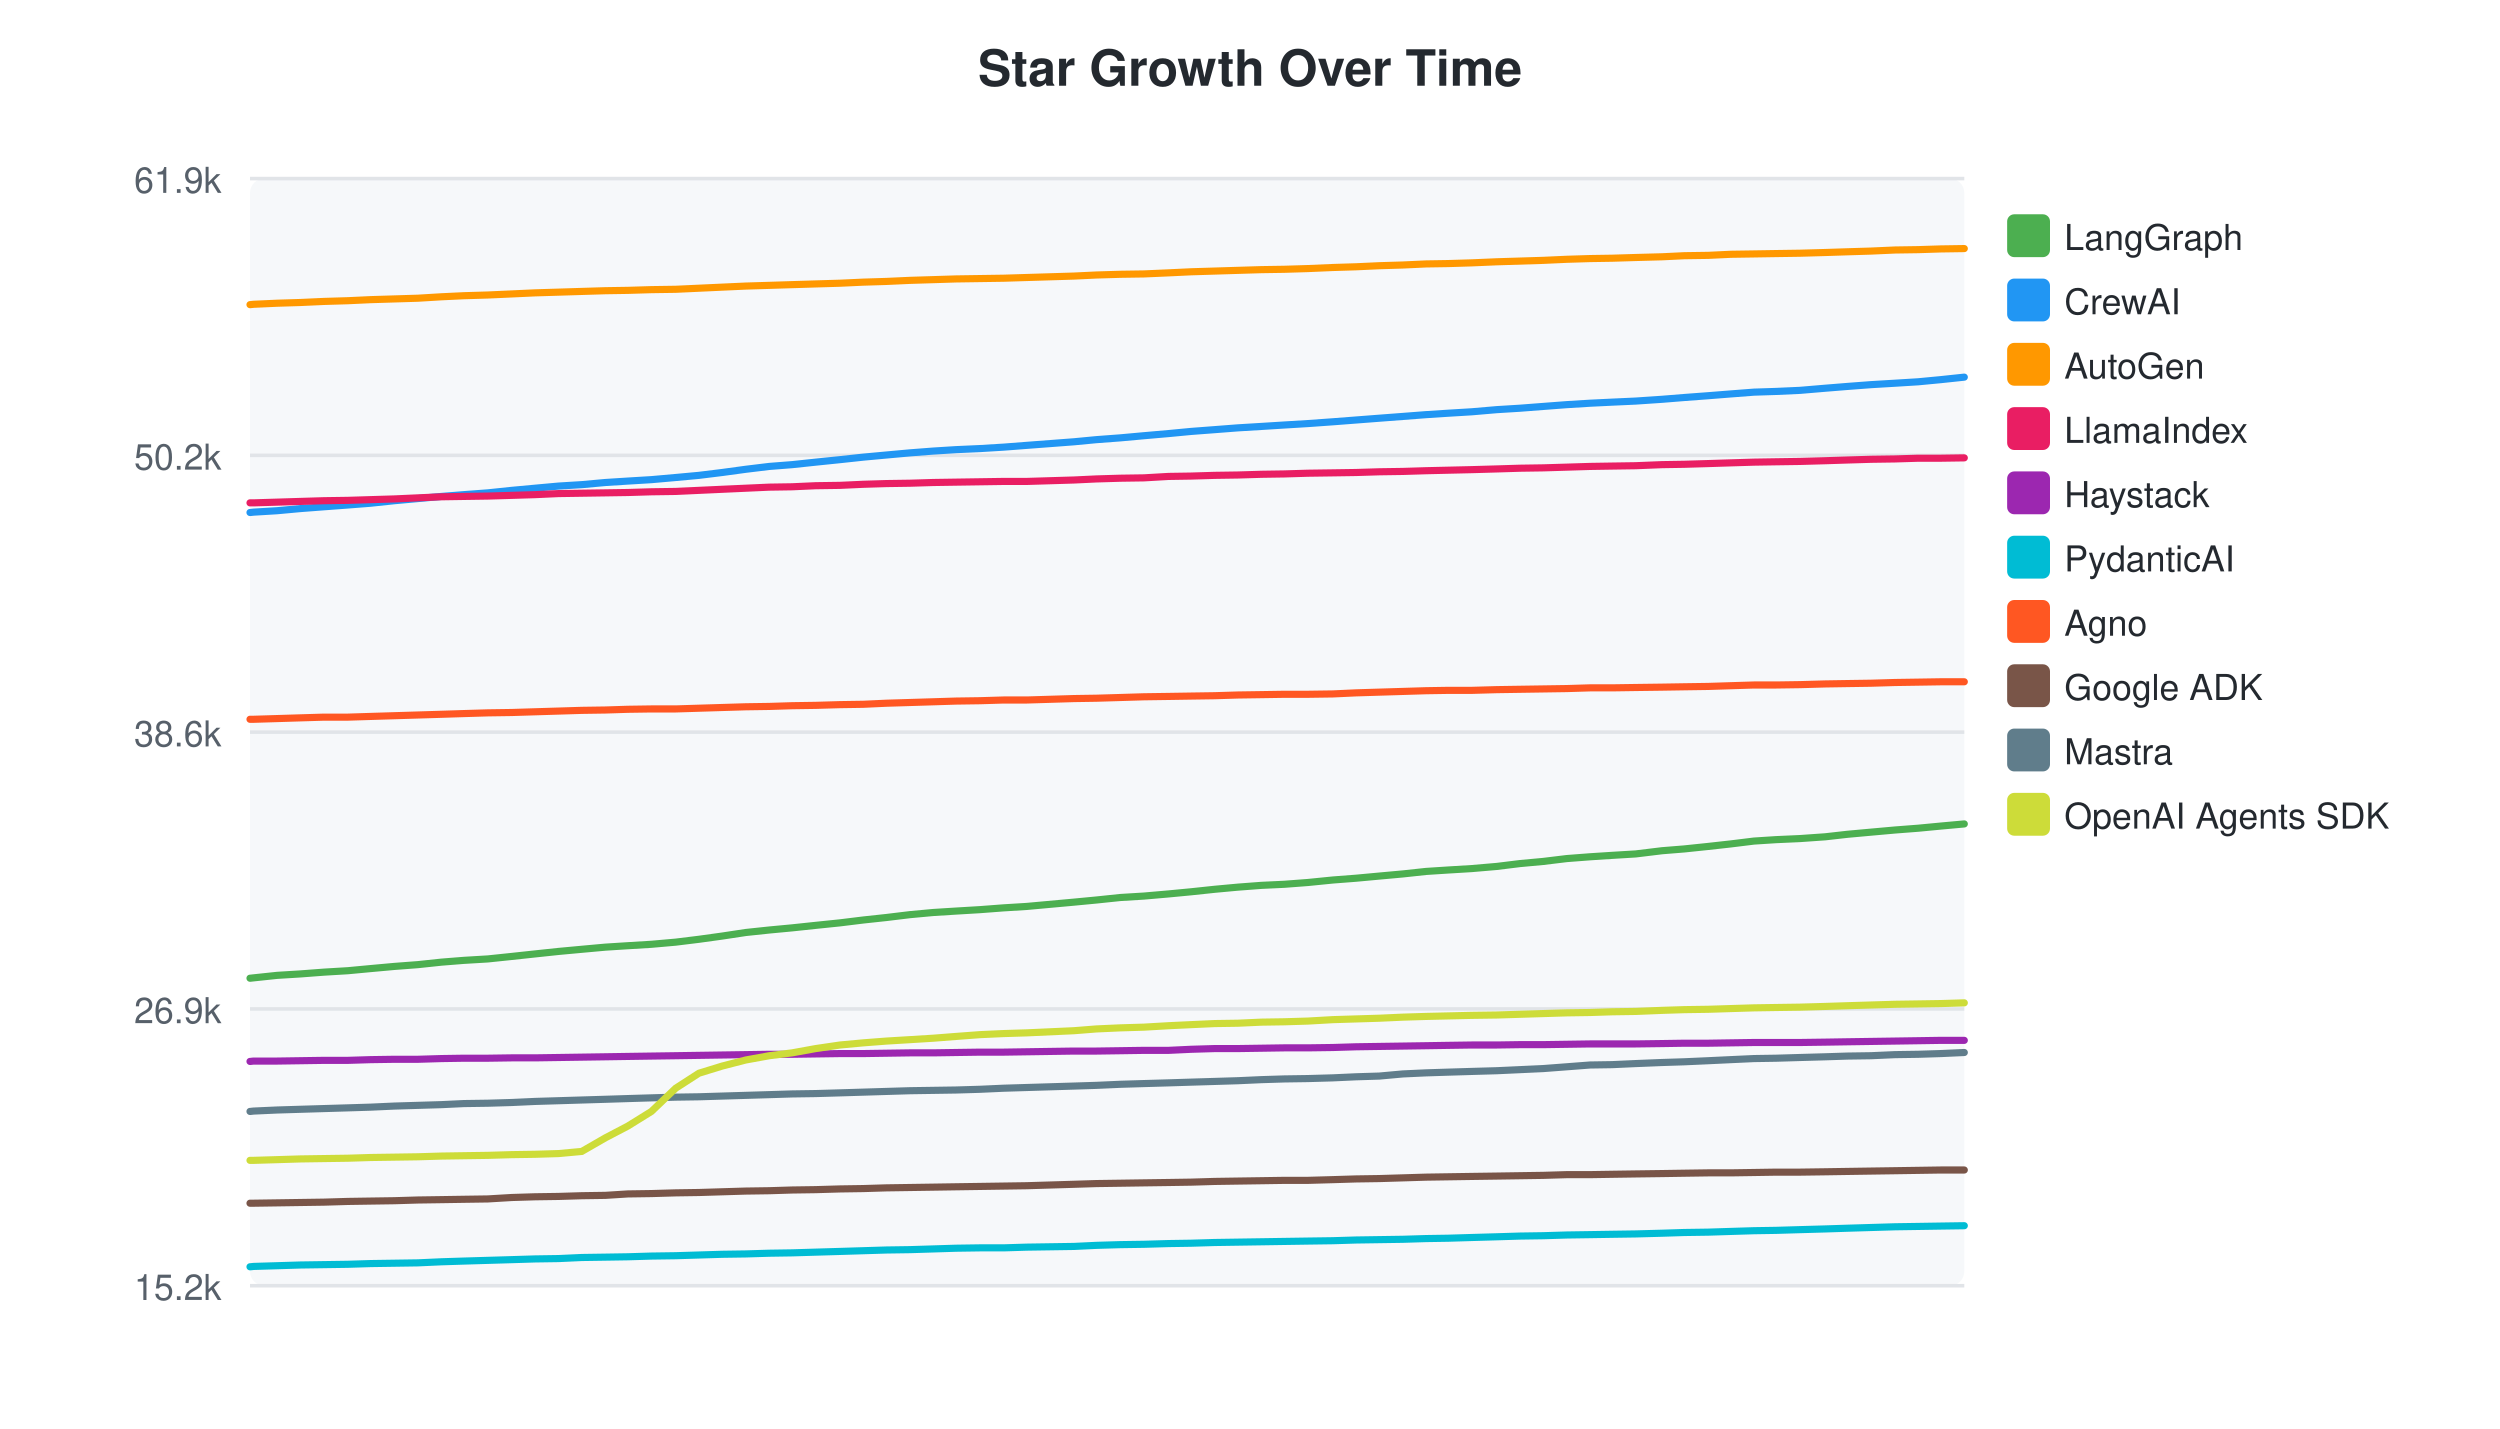
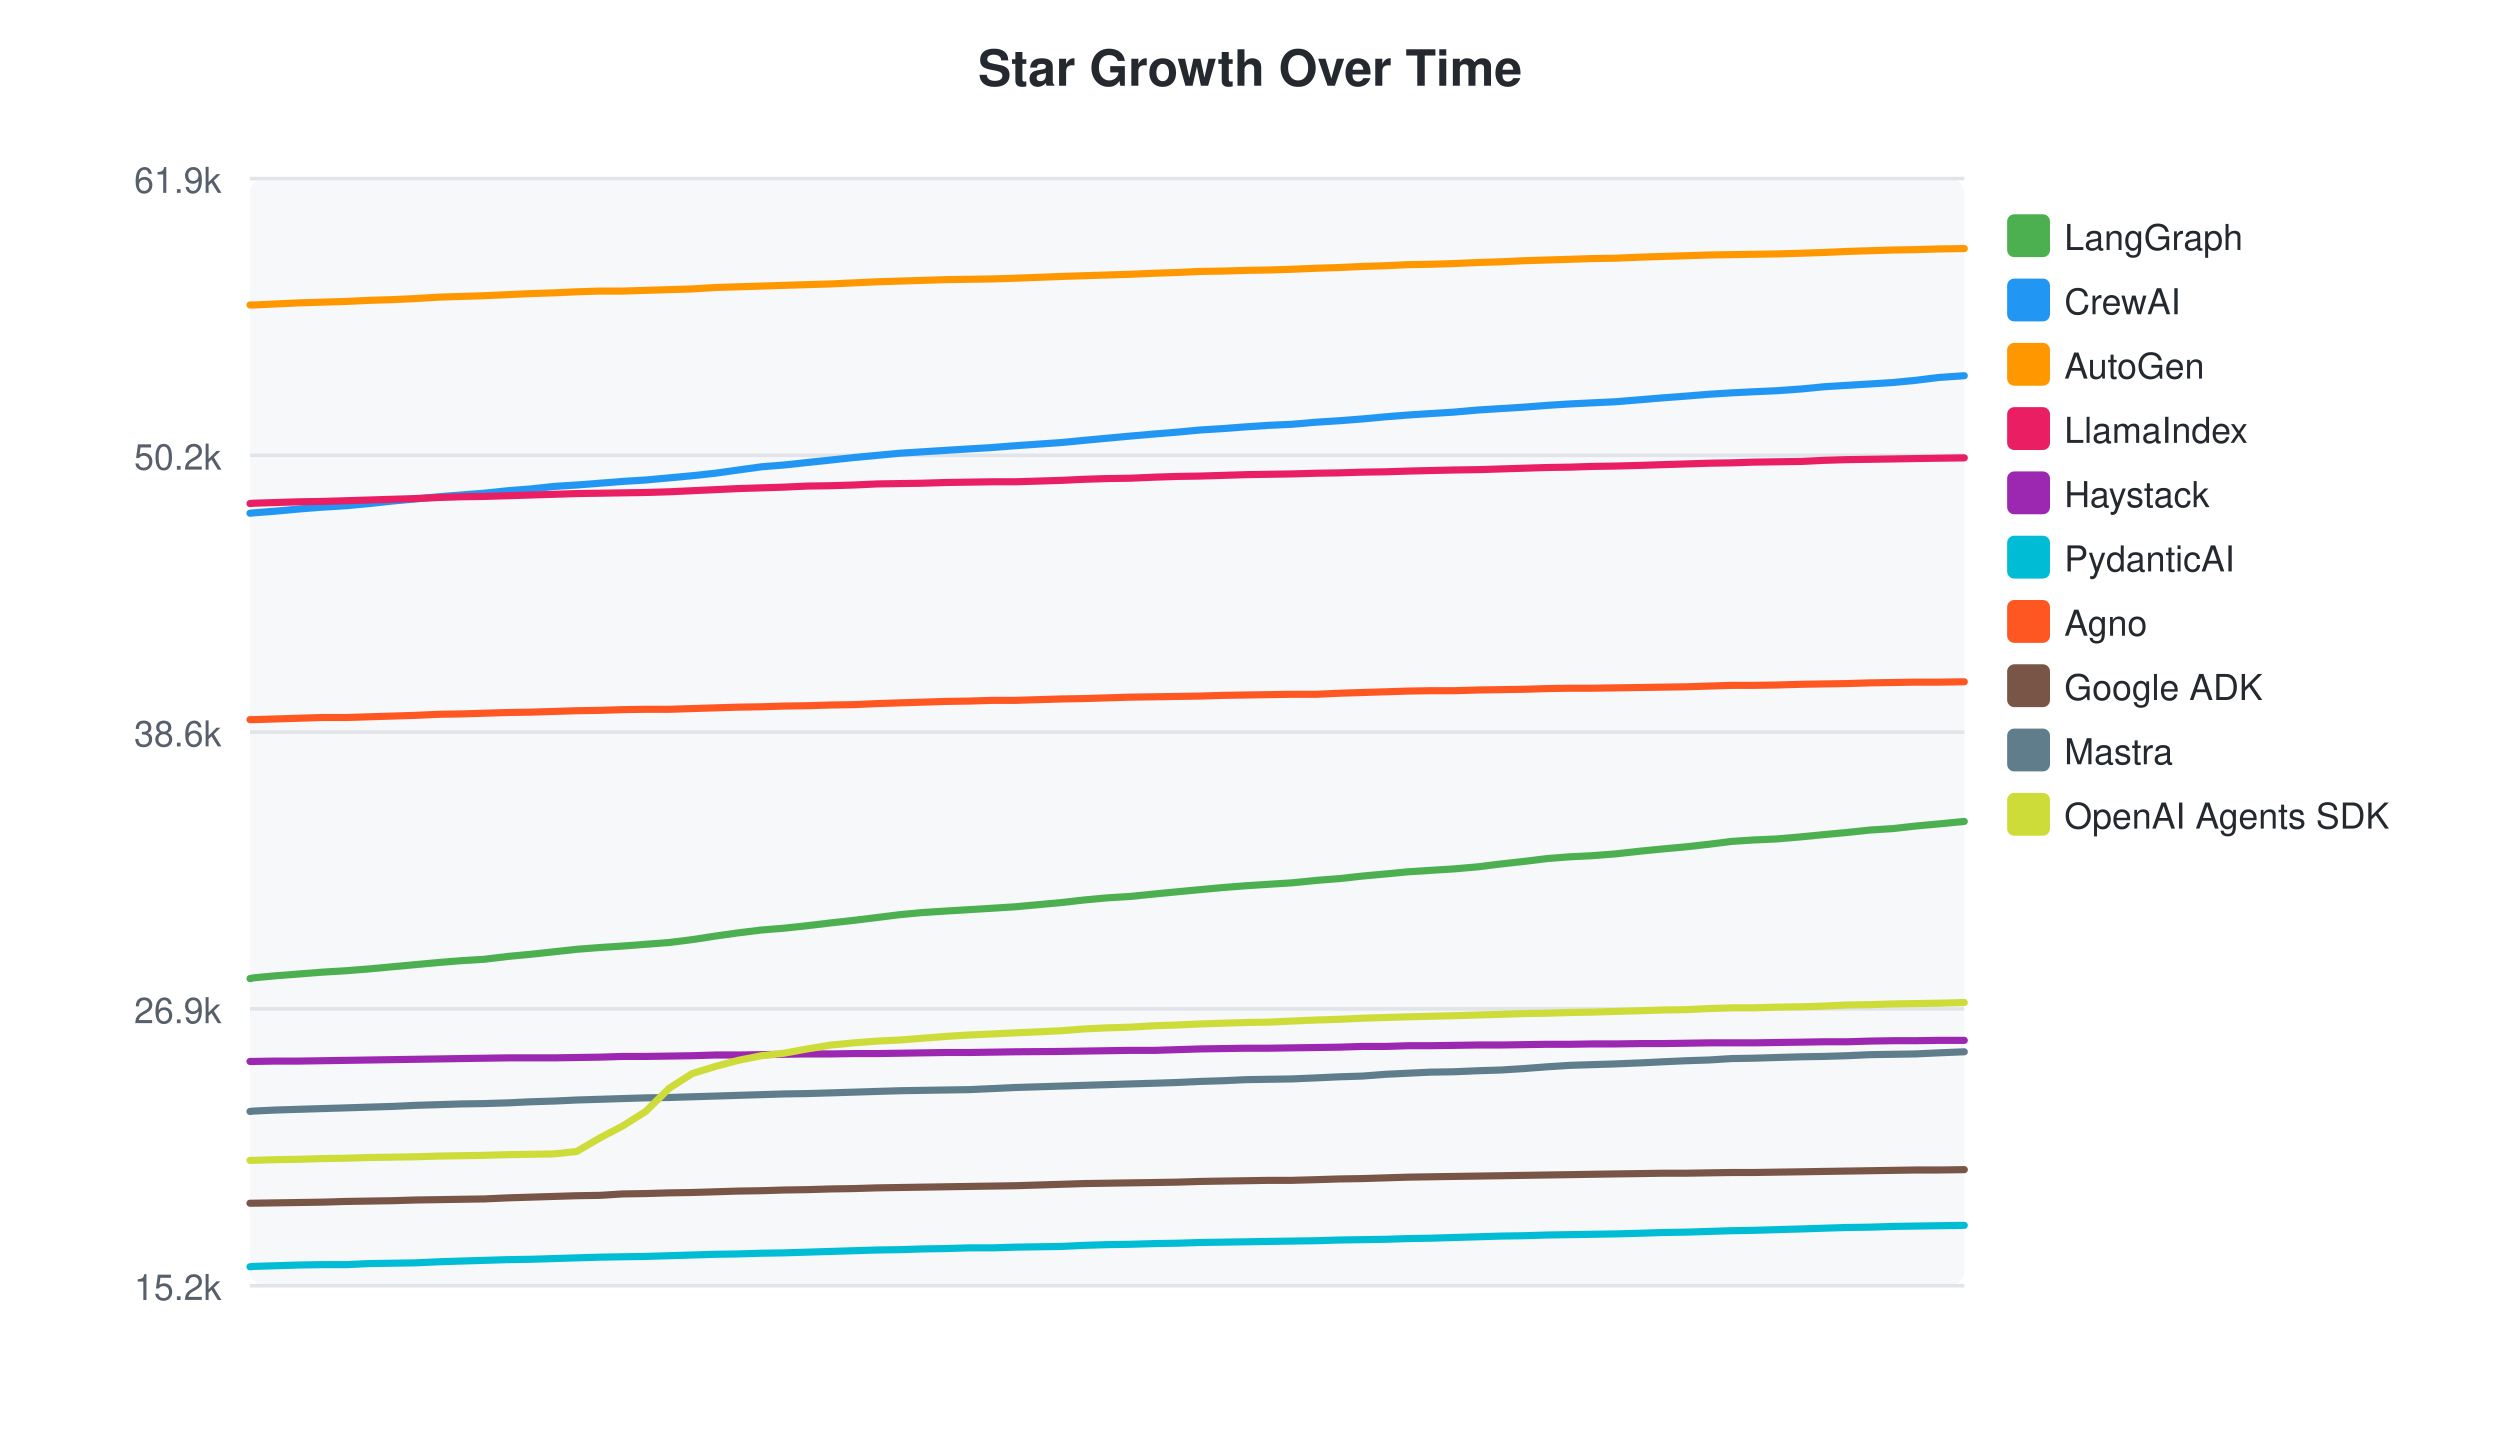
<svg xmlns="http://www.w3.org/2000/svg" width="700" height="400">
  <style>text { font-family: -apple-system, BlinkMacSystemFont, "Segoe UI", Helvetica, Arial, sans-serif; }</style>
  <text x="350" y="24" text-anchor="middle" font-size="14" font-weight="bold" fill="#24292f">Star Growth Over Time</text>
  <rect x="70" y="50" width="480" height="310" fill="#f6f8fa" rx="4" />
  <line x1="70" y1="50.0" x2="550" y2="50.0" stroke="#e1e4e8" stroke-width="1" />
  <text x="62" y="54.0" text-anchor="end" font-size="10" fill="#57606a">61.9k</text>
  <line x1="70" y1="127.5" x2="550" y2="127.5" stroke="#e1e4e8" stroke-width="1" />
  <text x="62" y="131.5" text-anchor="end" font-size="10" fill="#57606a">50.2k</text>
  <line x1="70" y1="205.0" x2="550" y2="205.0" stroke="#e1e4e8" stroke-width="1" />
  <text x="62" y="209.0" text-anchor="end" font-size="10" fill="#57606a">38.6k</text>
  <line x1="70" y1="282.5" x2="550" y2="282.5" stroke="#e1e4e8" stroke-width="1" />
  <text x="62" y="286.5" text-anchor="end" font-size="10" fill="#57606a">26.9k</text>
  <line x1="70" y1="360.0" x2="550" y2="360.0" stroke="#e1e4e8" stroke-width="1" />
  <text x="62" y="364.0" text-anchor="end" font-size="10" fill="#57606a">15.2k</text>
-   <path d="M70.0,273.9 L70.1,273.9 L71.0,273.8 L77.6,273.1 L84.1,272.7 L90.7,272.2 L97.4,271.8 L103.8,271.2 L110.4,270.6 L117.0,270.1 L123.6,269.4 L129.9,268.9 L136.6,268.5 L143.3,267.8 L149.8,267.1 L156.4,266.4 L162.9,265.8 L169.5,265.2 L175.8,264.8 L182.4,264.4 L189.2,263.8 L195.7,263.0 L202.2,262.1 L208.8,261.1 L215.4,260.4 L221.8,259.8 L228.4,259.1 L235.2,258.4 L241.7,257.6 L248.2,256.9 L254.8,256.1 L261.3,255.5 L267.7,255.1 L274.4,254.7 L281.0,254.2 L287.5,253.8 L300.7,252.6 L307.0,252.0 L313.7,251.3 L320.3,250.9 L327.2,250.3 L333.5,249.7 L340.1,249.0 L346.6,248.4 L353.2,247.9 L359.6,247.6 L366.2,247.1 L373.2,246.4 L379.7,245.9 L386.2,245.3 L392.8,244.7 L399.3,244.0 L405.5,243.6 L412.1,243.2 L419.1,242.6 L425.6,241.8 L432.1,241.2 L438.7,240.4 L445.2,239.9 L451.4,239.5 L458.0,239.1 L465.4,238.2 L471.6,237.7 L478.3,237.0 L484.6,236.3 L491.1,235.5 L497.3,235.1 L504.0,234.8 L511.1,234.3 L517.3,233.6 L523.9,233.0 L530.6,232.4 L537.1,231.9 L543.4,231.3 L550.0,230.7" fill="none" stroke="#4CAF50" stroke-width="2" stroke-linecap="round" />
+   <path d="M70.0,274.0 L70.1,274.0 L71.0,273.8 L77.4,273.2 L83.9,272.7 L90.3,272.2 L97.0,271.8 L103.3,271.3 L109.8,270.7 L116.3,270.1 L122.8,269.5 L129.0,269.0 L135.6,268.6 L142.2,267.8 L148.6,267.2 L155.1,266.5 L161.5,265.8 L168.0,265.3 L174.3,264.9 L180.8,264.4 L187.4,263.9 L193.8,263.1 L200.3,262.1 L206.7,261.2 L213.2,260.4 L219.5,259.9 L226.0,259.2 L232.7,258.4 L239.1,257.7 L245.6,256.9 L252.0,256.1 L258.4,255.5 L264.8,255.1 L271.3,254.7 L277.9,254.3 L284.3,253.9 L297.3,252.7 L303.5,252.0 L310.0,251.4 L316.5,251.0 L323.4,250.3 L329.6,249.7 L336.0,249.1 L342.5,248.5 L349.0,248.0 L355.2,247.6 L361.7,247.2 L368.7,246.5 L375.1,246.0 L381.5,245.3 L388.0,244.7 L394.3,244.1 L400.5,243.7 L407.0,243.3 L413.9,242.7 L420.3,241.9 L426.7,241.2 L433.2,240.4 L439.6,239.9 L445.7,239.6 L452.2,239.1 L459.5,238.3 L465.6,237.7 L472.2,237.1 L478.4,236.4 L484.8,235.6 L490.9,235.2 L497.5,234.9 L504.5,234.3 L510.6,233.7 L517.1,233.1 L523.7,232.4 L530.1,232.0 L536.3,231.3 L542.8,230.7 L550.0,230.0" fill="none" stroke="#4CAF50" stroke-width="2" stroke-linecap="round" />
  <rect x="562" y="60" width="12" height="12" rx="2" fill="#4CAF50" />
  <text x="578" y="70" font-size="10" fill="#24292f">LangGraph</text>
-   <path d="M70.0,143.5 L70.1,143.5 L71.0,143.4 L77.6,143.0 L84.1,142.4 L90.7,141.9 L97.4,141.4 L103.8,140.9 L110.4,140.2 L117.0,139.6 L123.6,139.0 L129.9,138.5 L136.6,138.0 L143.3,137.3 L149.8,136.7 L156.4,136.1 L162.9,135.7 L169.5,135.1 L175.8,134.7 L182.4,134.3 L189.2,133.7 L195.7,133.1 L202.2,132.3 L208.8,131.4 L215.4,130.6 L221.8,130.1 L228.4,129.4 L235.2,128.7 L241.7,128.0 L248.2,127.4 L254.8,126.8 L261.3,126.3 L267.7,125.9 L274.4,125.6 L281.0,125.2 L287.5,124.7 L300.7,123.7 L307.0,123.1 L313.7,122.6 L320.3,122.0 L327.2,121.4 L333.5,120.8 L340.1,120.3 L346.6,119.8 L353.2,119.4 L359.6,119.0 L366.2,118.6 L373.2,118.1 L379.7,117.6 L386.2,117.1 L392.8,116.6 L399.3,116.1 L405.5,115.7 L412.1,115.3 L419.1,114.7 L425.6,114.3 L432.1,113.8 L438.7,113.3 L445.2,112.9 L451.4,112.6 L458.0,112.3 L465.4,111.8 L471.6,111.3 L478.3,110.8 L484.6,110.3 L491.1,109.8 L497.3,109.6 L504.0,109.3 L511.1,108.7 L517.3,108.2 L523.9,107.7 L530.6,107.3 L537.1,106.9 L543.4,106.3 L550.0,105.6" fill="none" stroke="#2196F3" stroke-width="2" stroke-linecap="round" />
+   <path d="M70.0,143.7 L70.1,143.7 L71.0,143.6 L77.4,143.1 L83.9,142.5 L90.3,142.0 L97.0,141.6 L103.3,141.0 L109.8,140.3 L116.3,139.7 L122.8,139.1 L129.0,138.6 L135.6,138.1 L142.2,137.4 L148.6,136.9 L155.1,136.2 L161.5,135.8 L168.0,135.3 L174.3,134.8 L180.8,134.4 L187.4,133.8 L193.8,133.2 L200.3,132.5 L206.7,131.6 L213.2,130.7 L219.5,130.2 L226.0,129.5 L232.7,128.8 L239.1,128.1 L245.6,127.5 L252.0,126.9 L258.4,126.5 L264.8,126.1 L271.3,125.7 L277.9,125.3 L284.3,124.8 L297.3,123.9 L303.5,123.3 L310.0,122.7 L316.5,122.1 L323.4,121.5 L329.6,121.0 L336.0,120.4 L342.5,120.0 L349.0,119.5 L355.2,119.1 L361.7,118.8 L368.7,118.2 L375.1,117.8 L381.5,117.3 L388.0,116.7 L394.3,116.2 L400.5,115.8 L407.0,115.4 L413.9,114.8 L420.3,114.4 L426.7,114.0 L433.2,113.5 L439.6,113.1 L445.7,112.8 L452.2,112.5 L459.5,111.9 L465.6,111.4 L472.2,110.9 L478.4,110.4 L484.8,110.0 L490.9,109.7 L497.5,109.4 L504.5,108.9 L510.6,108.3 L517.1,107.9 L523.7,107.5 L530.1,107.1 L536.3,106.5 L542.8,105.7 L550.0,105.2" fill="none" stroke="#2196F3" stroke-width="2" stroke-linecap="round" />
  <rect x="562" y="78" width="12" height="12" rx="2" fill="#2196F3" />
  <text x="578" y="88" font-size="10" fill="#24292f">CrewAI</text>
-   <path d="M70.0,85.3 L70.1,85.3 L71.0,85.2 L77.6,84.9 L84.1,84.7 L90.7,84.4 L97.4,84.2 L103.8,83.9 L110.4,83.7 L117.0,83.5 L123.6,83.1 L129.9,82.8 L136.6,82.6 L143.3,82.3 L149.8,82.0 L156.4,81.8 L162.9,81.6 L169.5,81.4 L175.8,81.3 L182.4,81.1 L189.2,81.0 L195.7,80.7 L202.2,80.4 L208.8,80.1 L215.4,79.9 L221.8,79.7 L228.4,79.5 L235.2,79.3 L241.7,79.0 L248.2,78.8 L254.8,78.5 L261.3,78.3 L267.7,78.1 L274.4,78.0 L281.0,77.9 L287.5,77.7 L300.7,77.3 L307.0,77.0 L313.7,76.8 L320.3,76.7 L327.2,76.4 L333.5,76.1 L340.1,75.9 L346.6,75.7 L353.2,75.5 L359.6,75.4 L366.2,75.2 L373.2,74.9 L379.7,74.7 L386.2,74.4 L392.8,74.2 L399.3,73.9 L405.5,73.8 L412.1,73.6 L419.1,73.3 L425.6,73.1 L432.1,72.9 L438.7,72.6 L445.2,72.4 L451.4,72.3 L458.0,72.1 L465.4,71.9 L471.6,71.6 L478.3,71.5 L484.6,71.2 L491.1,71.1 L497.3,71.0 L504.0,70.9 L511.1,70.7 L517.3,70.5 L523.9,70.3 L530.6,70.0 L537.1,69.9 L543.4,69.7 L550.0,69.6" fill="none" stroke="#FF9800" stroke-width="2" stroke-linecap="round" />
+   <path d="M70.0,85.4 L70.1,85.4 L71.0,85.4 L77.4,85.1 L83.9,84.8 L90.3,84.6 L97.0,84.4 L103.3,84.1 L109.8,83.9 L116.3,83.6 L122.8,83.2 L129.0,83.0 L135.6,82.8 L142.2,82.5 L148.6,82.2 L155.1,82.0 L161.5,81.7 L168.0,81.5 L174.3,81.5 L180.8,81.3 L187.4,81.1 L193.8,80.9 L200.3,80.5 L206.7,80.3 L213.2,80.1 L219.5,79.9 L226.0,79.7 L232.7,79.5 L239.1,79.2 L245.6,78.9 L252.0,78.7 L258.4,78.5 L264.8,78.3 L271.3,78.2 L277.9,78.1 L284.3,77.9 L297.3,77.4 L303.5,77.2 L310.0,77.0 L316.5,76.8 L323.4,76.5 L329.6,76.3 L336.0,76.0 L342.5,75.9 L349.0,75.7 L355.2,75.6 L361.7,75.4 L368.7,75.1 L375.1,74.9 L381.5,74.6 L388.0,74.4 L394.3,74.1 L400.5,74.0 L407.0,73.8 L413.9,73.5 L420.3,73.3 L426.7,73.0 L433.2,72.8 L439.6,72.6 L445.7,72.4 L452.2,72.3 L459.5,72.0 L465.6,71.8 L472.2,71.6 L478.4,71.4 L484.8,71.3 L490.9,71.2 L497.5,71.1 L504.5,70.9 L510.6,70.7 L517.1,70.4 L523.7,70.2 L530.1,70.0 L536.3,69.9 L542.8,69.7 L550.0,69.6" fill="none" stroke="#FF9800" stroke-width="2" stroke-linecap="round" />
  <rect x="562" y="96" width="12" height="12" rx="2" fill="#FF9800" />
  <text x="578" y="106" font-size="10" fill="#24292f">AutoGen</text>
-   <path d="M70.0,140.8 L70.1,140.8 L71.0,140.8 L77.6,140.6 L84.1,140.4 L90.7,140.2 L97.4,140.1 L103.8,139.9 L110.4,139.7 L117.0,139.4 L123.6,139.1 L129.9,139.0 L136.6,138.9 L143.3,138.7 L149.8,138.5 L156.4,138.2 L162.9,138.1 L169.5,138.0 L175.8,137.9 L182.4,137.7 L189.2,137.6 L195.7,137.3 L202.2,137.0 L208.8,136.7 L215.4,136.4 L221.8,136.3 L228.4,136.0 L235.2,135.9 L241.7,135.6 L248.2,135.4 L254.8,135.3 L261.3,135.1 L267.7,135.0 L274.4,134.9 L281.0,134.8 L287.5,134.8 L300.7,134.4 L307.0,134.1 L313.7,133.9 L320.3,133.8 L327.2,133.4 L333.5,133.3 L340.1,133.1 L346.6,133.0 L353.2,132.8 L359.6,132.7 L366.2,132.5 L373.2,132.4 L379.7,132.3 L386.2,132.1 L392.8,132.0 L399.3,131.8 L412.1,131.5 L419.1,131.3 L425.6,131.1 L432.1,131.0 L438.7,130.8 L445.2,130.6 L451.4,130.5 L458.0,130.4 L465.4,130.1 L471.6,130.0 L478.3,129.8 L484.6,129.6 L491.1,129.4 L497.3,129.3 L504.0,129.2 L511.1,129.0 L517.3,128.8 L523.9,128.6 L530.6,128.5 L537.1,128.3 L543.4,128.3 L550.0,128.2" fill="none" stroke="#E91E63" stroke-width="2" stroke-linecap="round" />
+   <path d="M70.0,141.0 L70.1,141.0 L71.0,140.9 L77.4,140.7 L83.9,140.5 L90.3,140.4 L97.0,140.2 L103.3,140.0 L109.8,139.8 L116.3,139.6 L122.8,139.3 L129.0,139.1 L135.6,139.0 L142.2,138.8 L148.6,138.6 L155.1,138.4 L161.5,138.2 L168.0,138.1 L174.3,138.0 L180.8,137.9 L187.4,137.7 L193.8,137.4 L200.3,137.1 L206.7,136.8 L213.2,136.6 L219.5,136.4 L226.0,136.1 L232.7,136.0 L239.1,135.8 L245.6,135.5 L252.0,135.4 L258.4,135.3 L264.8,135.1 L271.3,135.0 L277.9,134.9 L284.3,134.9 L297.3,134.5 L303.5,134.2 L310.0,134.0 L316.5,133.9 L323.4,133.6 L329.6,133.4 L336.0,133.3 L342.5,133.1 L349.0,132.9 L355.2,132.8 L361.7,132.7 L368.7,132.5 L375.1,132.4 L381.5,132.2 L388.0,132.1 L394.3,131.9 L407.0,131.6 L413.9,131.5 L420.3,131.3 L426.7,131.1 L433.2,130.9 L439.6,130.8 L445.7,130.6 L452.2,130.5 L459.5,130.3 L465.6,130.1 L472.2,129.9 L478.4,129.7 L484.8,129.6 L490.9,129.4 L497.5,129.3 L504.5,129.2 L510.6,128.9 L517.1,128.7 L523.7,128.6 L530.1,128.5 L536.3,128.4 L542.8,128.3 L550.0,128.2" fill="none" stroke="#E91E63" stroke-width="2" stroke-linecap="round" />
  <rect x="562" y="114" width="12" height="12" rx="2" fill="#E91E63" />
  <text x="578" y="124" font-size="10" fill="#24292f">LlamaIndex</text>
-   <path d="M70.0,297.2 L70.1,297.2 L71.0,297.1 L77.6,297.1 L84.1,297.0 L90.7,296.9 L97.4,296.9 L103.8,296.7 L110.4,296.6 L117.0,296.6 L123.6,296.4 L129.9,296.3 L136.6,296.3 L143.3,296.2 L149.8,296.2 L156.4,296.1 L162.9,296.0 L169.5,295.9 L175.8,295.8 L182.4,295.7 L189.2,295.6 L195.7,295.5 L202.2,295.4 L208.8,295.3 L215.4,295.2 L221.8,295.2 L228.4,295.1 L235.2,295.0 L241.7,295.0 L248.2,294.9 L254.8,294.8 L261.3,294.8 L267.7,294.7 L274.4,294.6 L281.0,294.6 L287.5,294.5 L300.7,294.3 L307.0,294.3 L313.7,294.2 L320.3,294.1 L327.2,294.1 L333.5,293.8 L340.1,293.6 L346.6,293.6 L353.2,293.5 L359.6,293.4 L366.2,293.4 L373.2,293.3 L379.7,293.1 L386.2,293.0 L392.8,292.9 L399.3,292.8 L405.5,292.7 L412.1,292.6 L419.1,292.6 L425.6,292.5 L432.1,292.5 L438.7,292.4 L445.2,292.3 L451.4,292.3 L458.0,292.3 L465.4,292.2 L471.6,292.1 L478.3,292.1 L484.6,292.0 L491.1,291.9 L497.3,291.9 L504.0,291.9 L511.1,291.8 L517.3,291.7 L523.9,291.6 L530.6,291.5 L537.1,291.4 L543.4,291.3 L550.0,291.3" fill="none" stroke="#9C27B0" stroke-width="2" stroke-linecap="round" />
+   <path d="M70.0,297.2 L70.1,297.2 L71.0,297.2 L77.4,297.1 L83.9,297.1 L90.3,297.0 L97.0,296.9 L103.3,296.8 L109.8,296.7 L116.3,296.6 L122.8,296.5 L129.0,296.4 L135.6,296.3 L142.2,296.2 L148.6,296.2 L155.1,296.2 L161.5,296.1 L168.0,296.0 L174.3,295.8 L180.8,295.8 L187.4,295.7 L193.8,295.6 L200.3,295.4 L206.7,295.4 L213.2,295.3 L219.5,295.2 L226.0,295.1 L232.7,295.1 L239.1,295.0 L245.6,295.0 L252.0,294.9 L258.4,294.8 L264.8,294.7 L271.3,294.7 L277.9,294.6 L284.3,294.5 L297.3,294.4 L303.5,294.3 L310.0,294.2 L316.5,294.1 L323.4,294.1 L329.6,293.9 L336.0,293.7 L342.5,293.6 L349.0,293.5 L355.2,293.5 L361.7,293.4 L368.7,293.3 L375.1,293.2 L381.5,293.0 L388.0,293.0 L394.3,292.8 L400.5,292.8 L407.0,292.7 L413.9,292.6 L420.3,292.6 L426.7,292.5 L433.2,292.4 L439.6,292.4 L445.7,292.3 L452.2,292.3 L459.5,292.2 L465.6,292.2 L472.2,292.1 L478.4,292.0 L484.8,292.0 L490.9,292.0 L497.5,291.9 L504.5,291.8 L510.6,291.7 L517.1,291.7 L523.7,291.5 L530.1,291.4 L536.3,291.4 L542.8,291.3 L550.0,291.3" fill="none" stroke="#9C27B0" stroke-width="2" stroke-linecap="round" />
  <rect x="562" y="132" width="12" height="12" rx="2" fill="#9C27B0" />
  <text x="578" y="142" font-size="10" fill="#24292f">Haystack</text>
-   <path d="M70.0,354.7 L70.1,354.7 L71.0,354.6 L77.6,354.4 L84.1,354.2 L90.7,354.1 L97.4,354.0 L103.8,353.8 L110.4,353.7 L117.0,353.6 L123.6,353.3 L129.9,353.1 L136.6,352.9 L143.3,352.7 L149.8,352.5 L156.4,352.4 L162.9,352.1 L169.5,352.0 L175.8,351.9 L182.4,351.7 L189.2,351.6 L195.7,351.4 L202.2,351.2 L208.8,351.1 L215.4,350.9 L221.8,350.8 L228.4,350.6 L235.2,350.4 L241.7,350.2 L248.2,350.0 L254.8,349.9 L261.3,349.7 L267.7,349.5 L274.4,349.4 L281.0,349.4 L287.5,349.2 L300.7,349.0 L307.0,348.7 L313.7,348.5 L320.3,348.4 L327.2,348.2 L333.5,348.1 L340.1,347.9 L346.6,347.8 L353.2,347.7 L359.6,347.6 L366.2,347.5 L373.2,347.4 L379.7,347.2 L386.2,347.1 L392.8,347.0 L399.3,346.8 L405.5,346.7 L412.1,346.5 L419.1,346.3 L425.6,346.1 L432.1,346.0 L438.7,345.8 L445.2,345.7 L451.4,345.6 L458.0,345.5 L465.4,345.3 L471.6,345.1 L478.3,345.0 L484.6,344.8 L491.1,344.6 L497.3,344.5 L504.0,344.3 L511.1,344.1 L517.3,343.9 L523.9,343.7 L530.6,343.5 L537.1,343.4 L543.4,343.3 L550.0,343.2" fill="none" stroke="#00BCD4" stroke-width="2" stroke-linecap="round" />
+   <path d="M70.0,354.7 L70.1,354.7 L71.0,354.6 L77.4,354.4 L83.9,354.2 L90.3,354.1 L97.0,354.1 L103.3,353.8 L109.8,353.7 L116.3,353.6 L122.8,353.3 L129.0,353.1 L135.6,352.9 L142.2,352.7 L148.6,352.6 L155.1,352.4 L161.5,352.2 L168.0,352.0 L174.3,351.9 L180.8,351.8 L187.4,351.6 L193.8,351.4 L200.3,351.2 L206.7,351.1 L213.2,350.9 L219.5,350.8 L226.0,350.6 L232.7,350.4 L239.1,350.2 L245.6,350.0 L252.0,349.9 L258.4,349.7 L264.8,349.6 L271.3,349.4 L277.9,349.4 L284.3,349.2 L297.3,349.0 L303.5,348.7 L310.0,348.5 L316.5,348.4 L323.4,348.2 L329.6,348.1 L336.0,347.9 L342.5,347.8 L349.0,347.7 L355.2,347.6 L361.7,347.5 L368.7,347.4 L375.1,347.2 L381.5,347.1 L388.0,347.0 L394.3,346.8 L400.5,346.7 L407.0,346.5 L413.9,346.3 L420.3,346.1 L426.7,346.0 L433.2,345.8 L439.6,345.7 L445.7,345.6 L452.2,345.5 L459.5,345.3 L465.6,345.1 L472.2,345.0 L478.4,344.8 L484.8,344.6 L490.9,344.5 L497.5,344.3 L504.5,344.1 L510.6,343.9 L517.1,343.7 L523.7,343.6 L530.1,343.4 L536.3,343.3 L542.8,343.2 L550.0,343.1" fill="none" stroke="#00BCD4" stroke-width="2" stroke-linecap="round" />
  <rect x="562" y="150" width="12" height="12" rx="2" fill="#00BCD4" />
  <text x="578" y="160" font-size="10" fill="#24292f">PydanticAI</text>
-   <path d="M70.0,201.4 L70.1,201.4 L71.0,201.4 L77.6,201.2 L84.1,201.0 L90.7,200.8 L97.4,200.8 L103.8,200.6 L110.4,200.4 L117.0,200.2 L123.6,200.0 L129.9,199.8 L136.6,199.6 L143.3,199.5 L149.8,199.3 L156.4,199.1 L162.9,198.9 L169.5,198.8 L175.8,198.6 L182.4,198.5 L189.2,198.5 L195.7,198.3 L202.2,198.1 L208.8,197.9 L215.4,197.8 L221.8,197.6 L228.4,197.5 L235.2,197.3 L241.7,197.2 L248.2,196.9 L254.8,196.7 L261.3,196.5 L267.7,196.3 L274.4,196.2 L281.0,196.0 L287.5,196.0 L300.7,195.6 L307.0,195.5 L313.7,195.3 L320.3,195.1 L327.2,195.0 L333.5,194.9 L340.1,194.8 L346.6,194.6 L353.2,194.5 L359.6,194.4 L366.2,194.4 L373.2,194.3 L379.7,194.0 L386.2,193.8 L392.8,193.6 L399.3,193.4 L405.5,193.3 L412.1,193.3 L419.1,193.1 L425.6,193.0 L432.1,192.9 L438.7,192.8 L445.2,192.6 L451.4,192.6 L458.0,192.5 L465.4,192.4 L471.6,192.3 L478.3,192.2 L484.6,192.0 L491.1,191.8 L497.3,191.8 L504.0,191.7 L511.1,191.5 L517.3,191.4 L523.9,191.3 L530.6,191.1 L537.1,191.0 L543.4,190.9 L550.0,190.9" fill="none" stroke="#FF5722" stroke-width="2" stroke-linecap="round" />
+   <path d="M70.0,201.5 L70.1,201.5 L71.0,201.5 L77.4,201.3 L83.9,201.1 L90.3,200.9 L97.0,200.9 L103.3,200.7 L109.8,200.5 L116.3,200.3 L122.8,200.0 L129.0,199.9 L135.6,199.7 L142.2,199.5 L148.6,199.4 L155.1,199.2 L161.5,199.0 L168.0,198.9 L174.3,198.7 L180.8,198.6 L187.4,198.6 L193.8,198.4 L200.3,198.2 L206.7,198.0 L213.2,197.9 L219.5,197.7 L226.0,197.6 L232.7,197.4 L239.1,197.3 L245.6,197.0 L252.0,196.8 L258.4,196.6 L264.8,196.4 L271.3,196.3 L277.9,196.1 L284.3,196.1 L297.3,195.7 L303.5,195.6 L310.0,195.4 L316.5,195.2 L323.4,195.1 L329.6,195.0 L336.0,194.9 L342.5,194.7 L349.0,194.6 L355.2,194.5 L361.7,194.4 L368.7,194.4 L375.1,194.1 L381.5,193.9 L388.0,193.7 L394.3,193.5 L400.5,193.4 L407.0,193.4 L413.9,193.2 L420.3,193.1 L426.7,193.0 L433.2,192.8 L439.6,192.7 L445.7,192.7 L452.2,192.6 L459.5,192.5 L465.6,192.4 L472.2,192.3 L478.4,192.1 L484.8,191.9 L490.9,191.9 L497.5,191.8 L504.5,191.6 L510.6,191.5 L517.1,191.4 L523.7,191.2 L530.1,191.1 L536.3,191.0 L542.8,191.0 L550.0,190.9" fill="none" stroke="#FF5722" stroke-width="2" stroke-linecap="round" />
  <rect x="562" y="168" width="12" height="12" rx="2" fill="#FF5722" />
  <text x="578" y="178" font-size="10" fill="#24292f">Agno</text>
-   <path d="M70.0,336.9 L70.1,336.9 L71.0,336.9 L77.6,336.8 L84.1,336.7 L90.7,336.6 L97.4,336.4 L103.8,336.3 L110.4,336.2 L117.0,336.0 L123.6,335.9 L129.9,335.8 L136.6,335.7 L143.3,335.3 L149.8,335.1 L156.4,335.0 L162.9,334.8 L169.5,334.7 L175.8,334.3 L182.4,334.2 L189.2,334.0 L195.7,333.9 L202.2,333.7 L208.8,333.5 L215.4,333.4 L221.8,333.2 L228.4,333.1 L235.2,332.9 L241.7,332.8 L248.2,332.6 L254.8,332.5 L261.3,332.4 L267.7,332.3 L274.4,332.2 L281.0,332.1 L287.5,332.0 L300.7,331.6 L307.0,331.4 L313.7,331.3 L320.3,331.2 L327.2,331.1 L333.5,331.0 L340.1,330.8 L346.6,330.7 L353.2,330.6 L359.6,330.5 L366.2,330.5 L373.2,330.3 L379.7,330.1 L386.2,330.0 L392.8,329.8 L399.3,329.6 L412.1,329.4 L419.1,329.3 L425.6,329.2 L432.1,329.1 L438.7,328.9 L445.2,328.9 L451.4,328.8 L458.0,328.7 L465.4,328.6 L471.6,328.5 L478.3,328.4 L484.6,328.4 L491.1,328.3 L497.3,328.2 L504.0,328.2 L511.1,328.1 L517.3,328.0 L523.9,327.9 L530.6,327.8 L537.1,327.7 L543.4,327.6 L550.0,327.6" fill="none" stroke="#795548" stroke-width="2" stroke-linecap="round" />
+   <path d="M70.0,336.9 L70.1,336.9 L71.0,336.9 L77.4,336.8 L83.9,336.7 L90.3,336.6 L97.0,336.4 L103.3,336.3 L109.8,336.2 L116.3,336.0 L122.8,335.9 L129.0,335.8 L135.6,335.7 L142.2,335.4 L148.6,335.2 L155.1,335.0 L161.5,334.8 L168.0,334.7 L174.3,334.3 L180.8,334.2 L187.4,334.0 L193.8,333.9 L200.3,333.7 L206.7,333.5 L213.2,333.4 L219.5,333.2 L226.0,333.1 L232.7,332.9 L239.1,332.8 L245.6,332.6 L252.0,332.5 L258.4,332.4 L264.8,332.3 L271.3,332.2 L277.9,332.1 L284.3,332.0 L297.3,331.6 L303.5,331.4 L310.0,331.3 L316.5,331.2 L323.4,331.1 L329.6,331.0 L336.0,330.8 L342.5,330.7 L349.0,330.6 L355.2,330.5 L361.7,330.5 L368.7,330.3 L375.1,330.1 L381.5,330.0 L388.0,329.8 L394.3,329.6 L407.0,329.4 L413.9,329.3 L420.3,329.2 L426.7,329.1 L433.2,329.0 L439.6,328.9 L445.7,328.8 L452.2,328.7 L459.5,328.6 L465.6,328.5 L472.2,328.5 L478.4,328.4 L484.8,328.3 L490.9,328.3 L497.5,328.2 L504.5,328.1 L510.6,328.0 L517.1,327.9 L523.7,327.8 L530.1,327.7 L536.3,327.6 L542.8,327.6 L550.0,327.5" fill="none" stroke="#795548" stroke-width="2" stroke-linecap="round" />
  <rect x="562" y="186" width="12" height="12" rx="2" fill="#795548" />
  <text x="578" y="196" font-size="10" fill="#24292f">Google ADK</text>
-   <path d="M70.0,311.2 L70.1,311.2 L71.0,311.1 L77.6,310.8 L84.1,310.6 L90.7,310.4 L97.4,310.2 L103.8,310.0 L110.4,309.7 L117.0,309.5 L123.6,309.3 L129.9,309.0 L136.6,308.9 L143.3,308.7 L149.8,308.4 L156.4,308.2 L162.9,308.0 L169.5,307.8 L175.8,307.6 L182.4,307.4 L189.2,307.2 L195.7,307.1 L202.2,306.9 L208.8,306.7 L215.4,306.5 L221.8,306.3 L228.4,306.2 L235.2,306.0 L241.7,305.8 L248.2,305.6 L254.8,305.4 L261.3,305.3 L267.7,305.2 L274.4,305.0 L281.0,304.7 L287.5,304.5 L300.7,304.1 L307.0,303.9 L313.7,303.6 L320.3,303.4 L327.2,303.2 L333.5,303.0 L340.1,302.8 L346.6,302.6 L353.2,302.3 L359.6,302.1 L366.2,302.0 L373.2,301.8 L379.7,301.5 L386.2,301.3 L392.8,300.7 L399.3,300.4 L405.5,300.2 L412.1,300.0 L419.1,299.8 L425.6,299.5 L432.1,299.2 L438.7,298.7 L445.2,298.2 L451.4,298.1 L458.0,297.8 L465.4,297.5 L471.6,297.3 L478.3,297.0 L484.6,296.7 L491.1,296.4 L497.3,296.3 L504.0,296.1 L511.1,295.9 L517.3,295.7 L523.9,295.6 L530.6,295.3 L537.1,295.2 L543.4,295.0 L550.0,294.7" fill="none" stroke="#607D8B" stroke-width="2" stroke-linecap="round" />
+   <path d="M70.0,311.2 L70.1,311.2 L71.0,311.1 L77.4,310.8 L83.9,310.6 L90.3,310.4 L97.0,310.2 L103.3,310.0 L109.8,309.8 L116.3,309.5 L122.8,309.3 L129.0,309.1 L135.6,309.0 L142.2,308.8 L148.6,308.5 L155.1,308.3 L161.5,308.0 L168.0,307.8 L174.3,307.6 L180.8,307.4 L187.4,307.3 L193.8,307.1 L200.3,306.9 L206.7,306.7 L213.2,306.5 L219.5,306.3 L226.0,306.2 L232.7,306.0 L239.1,305.8 L245.6,305.6 L252.0,305.4 L258.4,305.3 L264.8,305.2 L271.3,305.1 L277.9,304.8 L284.3,304.5 L297.3,304.1 L303.5,303.9 L310.0,303.7 L316.5,303.5 L323.4,303.3 L329.6,303.1 L336.0,302.8 L342.5,302.6 L349.0,302.3 L355.2,302.2 L361.7,302.1 L368.7,301.8 L375.1,301.5 L381.5,301.3 L388.0,300.8 L394.3,300.5 L400.5,300.2 L407.0,300.1 L413.9,299.8 L420.3,299.6 L426.7,299.2 L433.2,298.7 L439.6,298.3 L445.7,298.1 L452.2,297.9 L459.5,297.6 L465.6,297.3 L472.2,297.0 L478.4,296.8 L484.8,296.4 L490.9,296.3 L497.5,296.1 L504.5,295.9 L510.6,295.8 L517.1,295.6 L523.7,295.3 L530.1,295.2 L536.3,295.1 L542.8,294.8 L550.0,294.5" fill="none" stroke="#607D8B" stroke-width="2" stroke-linecap="round" />
  <rect x="562" y="204" width="12" height="12" rx="2" fill="#607D8B" />
  <text x="578" y="214" font-size="10" fill="#24292f">Mastra</text>
-   <path d="M70.0,324.9 L70.1,324.9 L71.0,324.9 L77.6,324.7 L84.1,324.5 L90.7,324.4 L97.4,324.3 L103.8,324.1 L110.4,324.0 L117.0,323.9 L123.6,323.7 L129.9,323.6 L136.6,323.5 L143.3,323.3 L149.8,323.2 L156.4,323.0 L162.9,322.4 L169.5,318.6 L175.8,315.3 L182.4,311.2 L189.2,304.7 L195.7,300.5 L202.2,298.5 L208.8,296.8 L215.4,295.6 L221.8,294.8 L228.4,293.6 L235.2,292.6 L241.7,292.0 L248.2,291.5 L254.8,291.1 L261.3,290.7 L267.7,290.2 L274.4,289.7 L281.0,289.4 L287.5,289.2 L300.7,288.6 L307.0,288.1 L313.7,287.8 L320.3,287.6 L327.2,287.2 L333.5,286.9 L340.1,286.6 L346.6,286.5 L353.2,286.2 L359.6,286.1 L366.2,285.9 L373.2,285.5 L379.7,285.3 L386.2,285.1 L392.8,284.8 L399.3,284.6 L412.1,284.3 L419.1,284.2 L425.6,284.0 L432.1,283.8 L438.7,283.6 L445.2,283.5 L451.4,283.3 L458.0,283.2 L465.4,282.9 L471.6,282.7 L478.3,282.6 L484.6,282.4 L491.1,282.2 L497.3,282.1 L504.0,282.0 L511.1,281.8 L517.3,281.6 L523.9,281.4 L530.6,281.2 L537.1,281.1 L543.4,281.0 L550.0,280.8" fill="none" stroke="#CDDC39" stroke-width="2" stroke-linecap="round" />
+   <path d="M70.0,324.9 L70.1,324.9 L71.0,324.9 L77.4,324.7 L83.9,324.6 L90.3,324.4 L97.0,324.3 L103.3,324.1 L109.8,324.0 L116.3,323.9 L122.8,323.7 L129.0,323.6 L135.6,323.5 L142.2,323.3 L148.6,323.2 L155.1,323.1 L161.5,322.4 L168.0,318.6 L174.3,315.3 L180.8,311.2 L187.4,304.7 L193.8,300.6 L200.3,298.6 L206.7,296.9 L213.2,295.6 L219.5,294.9 L226.0,293.7 L232.7,292.6 L239.1,292.0 L245.6,291.5 L252.0,291.2 L258.4,290.7 L264.8,290.2 L271.3,289.8 L277.9,289.5 L284.3,289.2 L297.3,288.6 L303.5,288.1 L310.0,287.8 L316.5,287.6 L323.4,287.2 L329.6,287.0 L336.0,286.7 L342.5,286.5 L349.0,286.3 L355.2,286.2 L361.7,285.9 L368.7,285.6 L375.1,285.4 L381.5,285.1 L388.0,284.9 L394.3,284.7 L407.0,284.4 L413.9,284.2 L420.3,284.0 L426.7,283.8 L433.2,283.7 L439.6,283.5 L445.7,283.4 L452.2,283.2 L459.5,283.0 L465.6,282.8 L472.2,282.7 L478.4,282.4 L484.8,282.2 L490.9,282.2 L497.5,282.0 L504.5,281.9 L510.6,281.7 L517.1,281.4 L523.7,281.3 L530.1,281.1 L536.3,281.0 L542.8,280.9 L550.0,280.7" fill="none" stroke="#CDDC39" stroke-width="2" stroke-linecap="round" />
  <rect x="562" y="222" width="12" height="12" rx="2" fill="#CDDC39" />
  <text x="578" y="232" font-size="10" fill="#24292f">OpenAI Agents SDK</text>
</svg>
